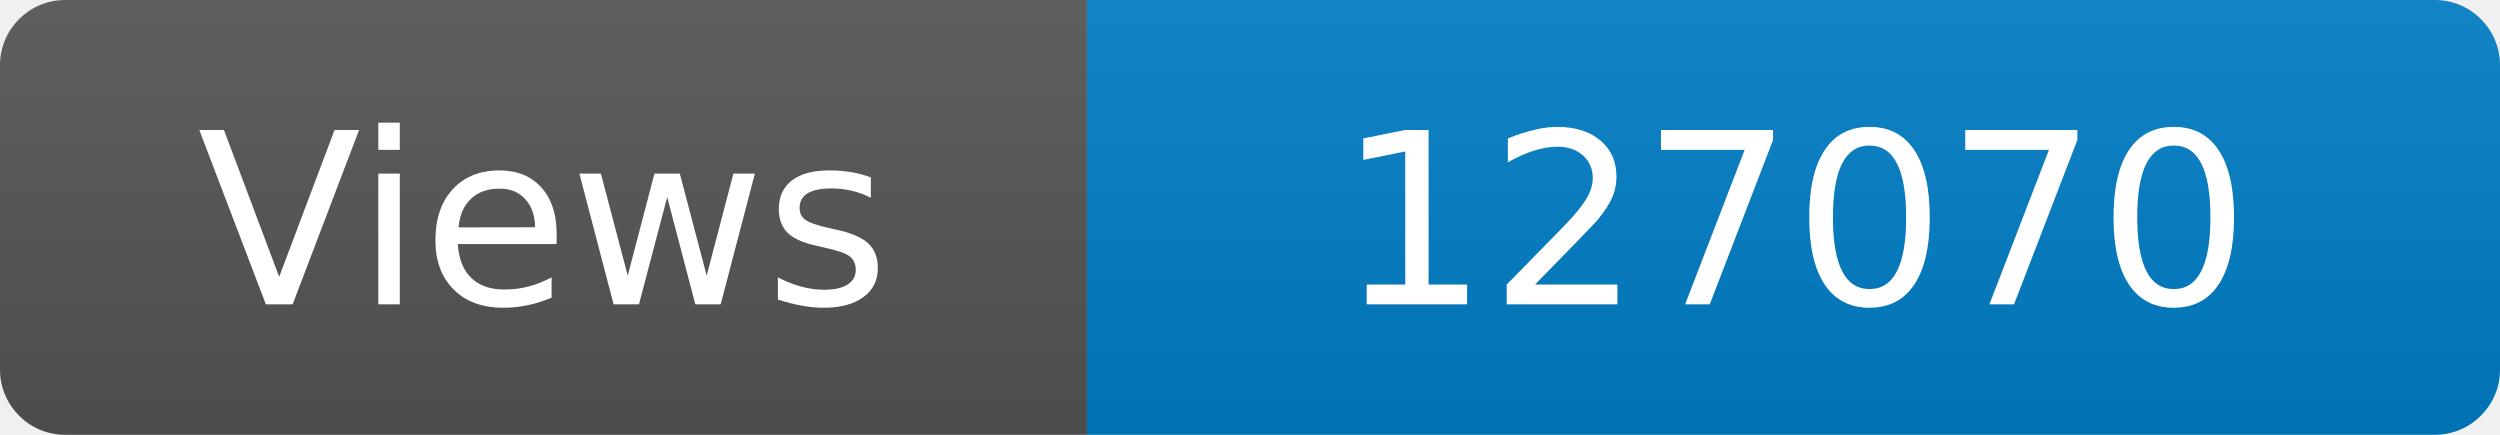
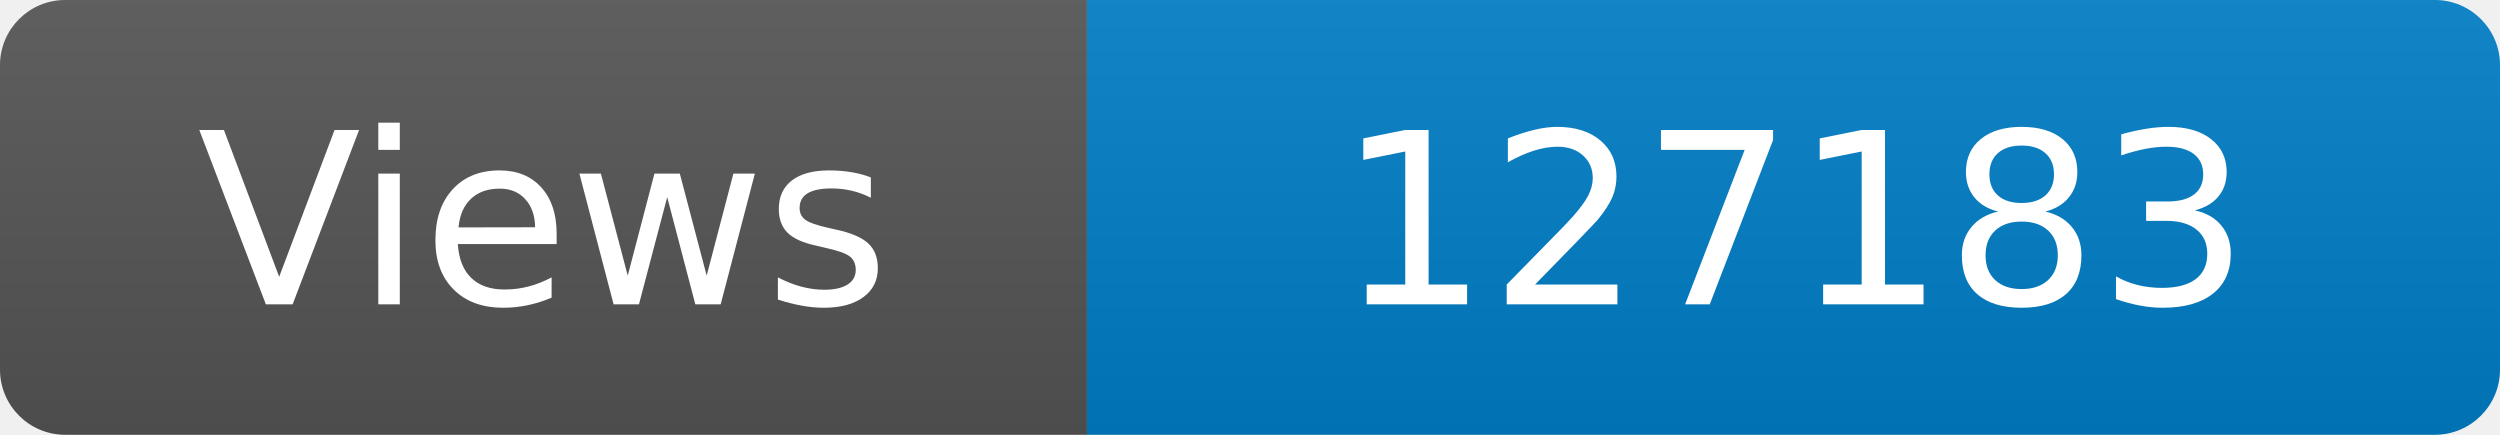
<svg xmlns="http://www.w3.org/2000/svg" width="115" height="20" role="img" aria-label="Maintained?: yes">
  <linearGradient id="s" x2="0" y2="100%">
    <stop offset="0" stop-color="#bbb" stop-opacity=".1" />
    <stop offset="1" stop-opacity=".1" />
  </linearGradient>
  <clipPath id="r">
    <rect width="115" height="20" rx="3" fill="#fff" />
  </clipPath>
  <g clip-path="url(#r)">
    <rect width="50" height="20" fill="#555" />
    <rect x="50" width="160" height="20" fill="#007ec6" />
    <rect width="115" height="20" fill="url(#s)" />
  </g>
  <g fill="#fff" text-anchor="middle" font-family="Verdana,Geneva,DejaVu Sans,sans-serif" font-size="110">
    <text x="250" y="140" transform="scale(.1)" fill="#fff">Views</text>
-     <text x="825" y="140" transform="scale(.1)" fill="#fff">127070</text>
+     <text x="825" y="140" transform="scale(.1)" fill="#fff">127183</text>
  </g>
</svg>
